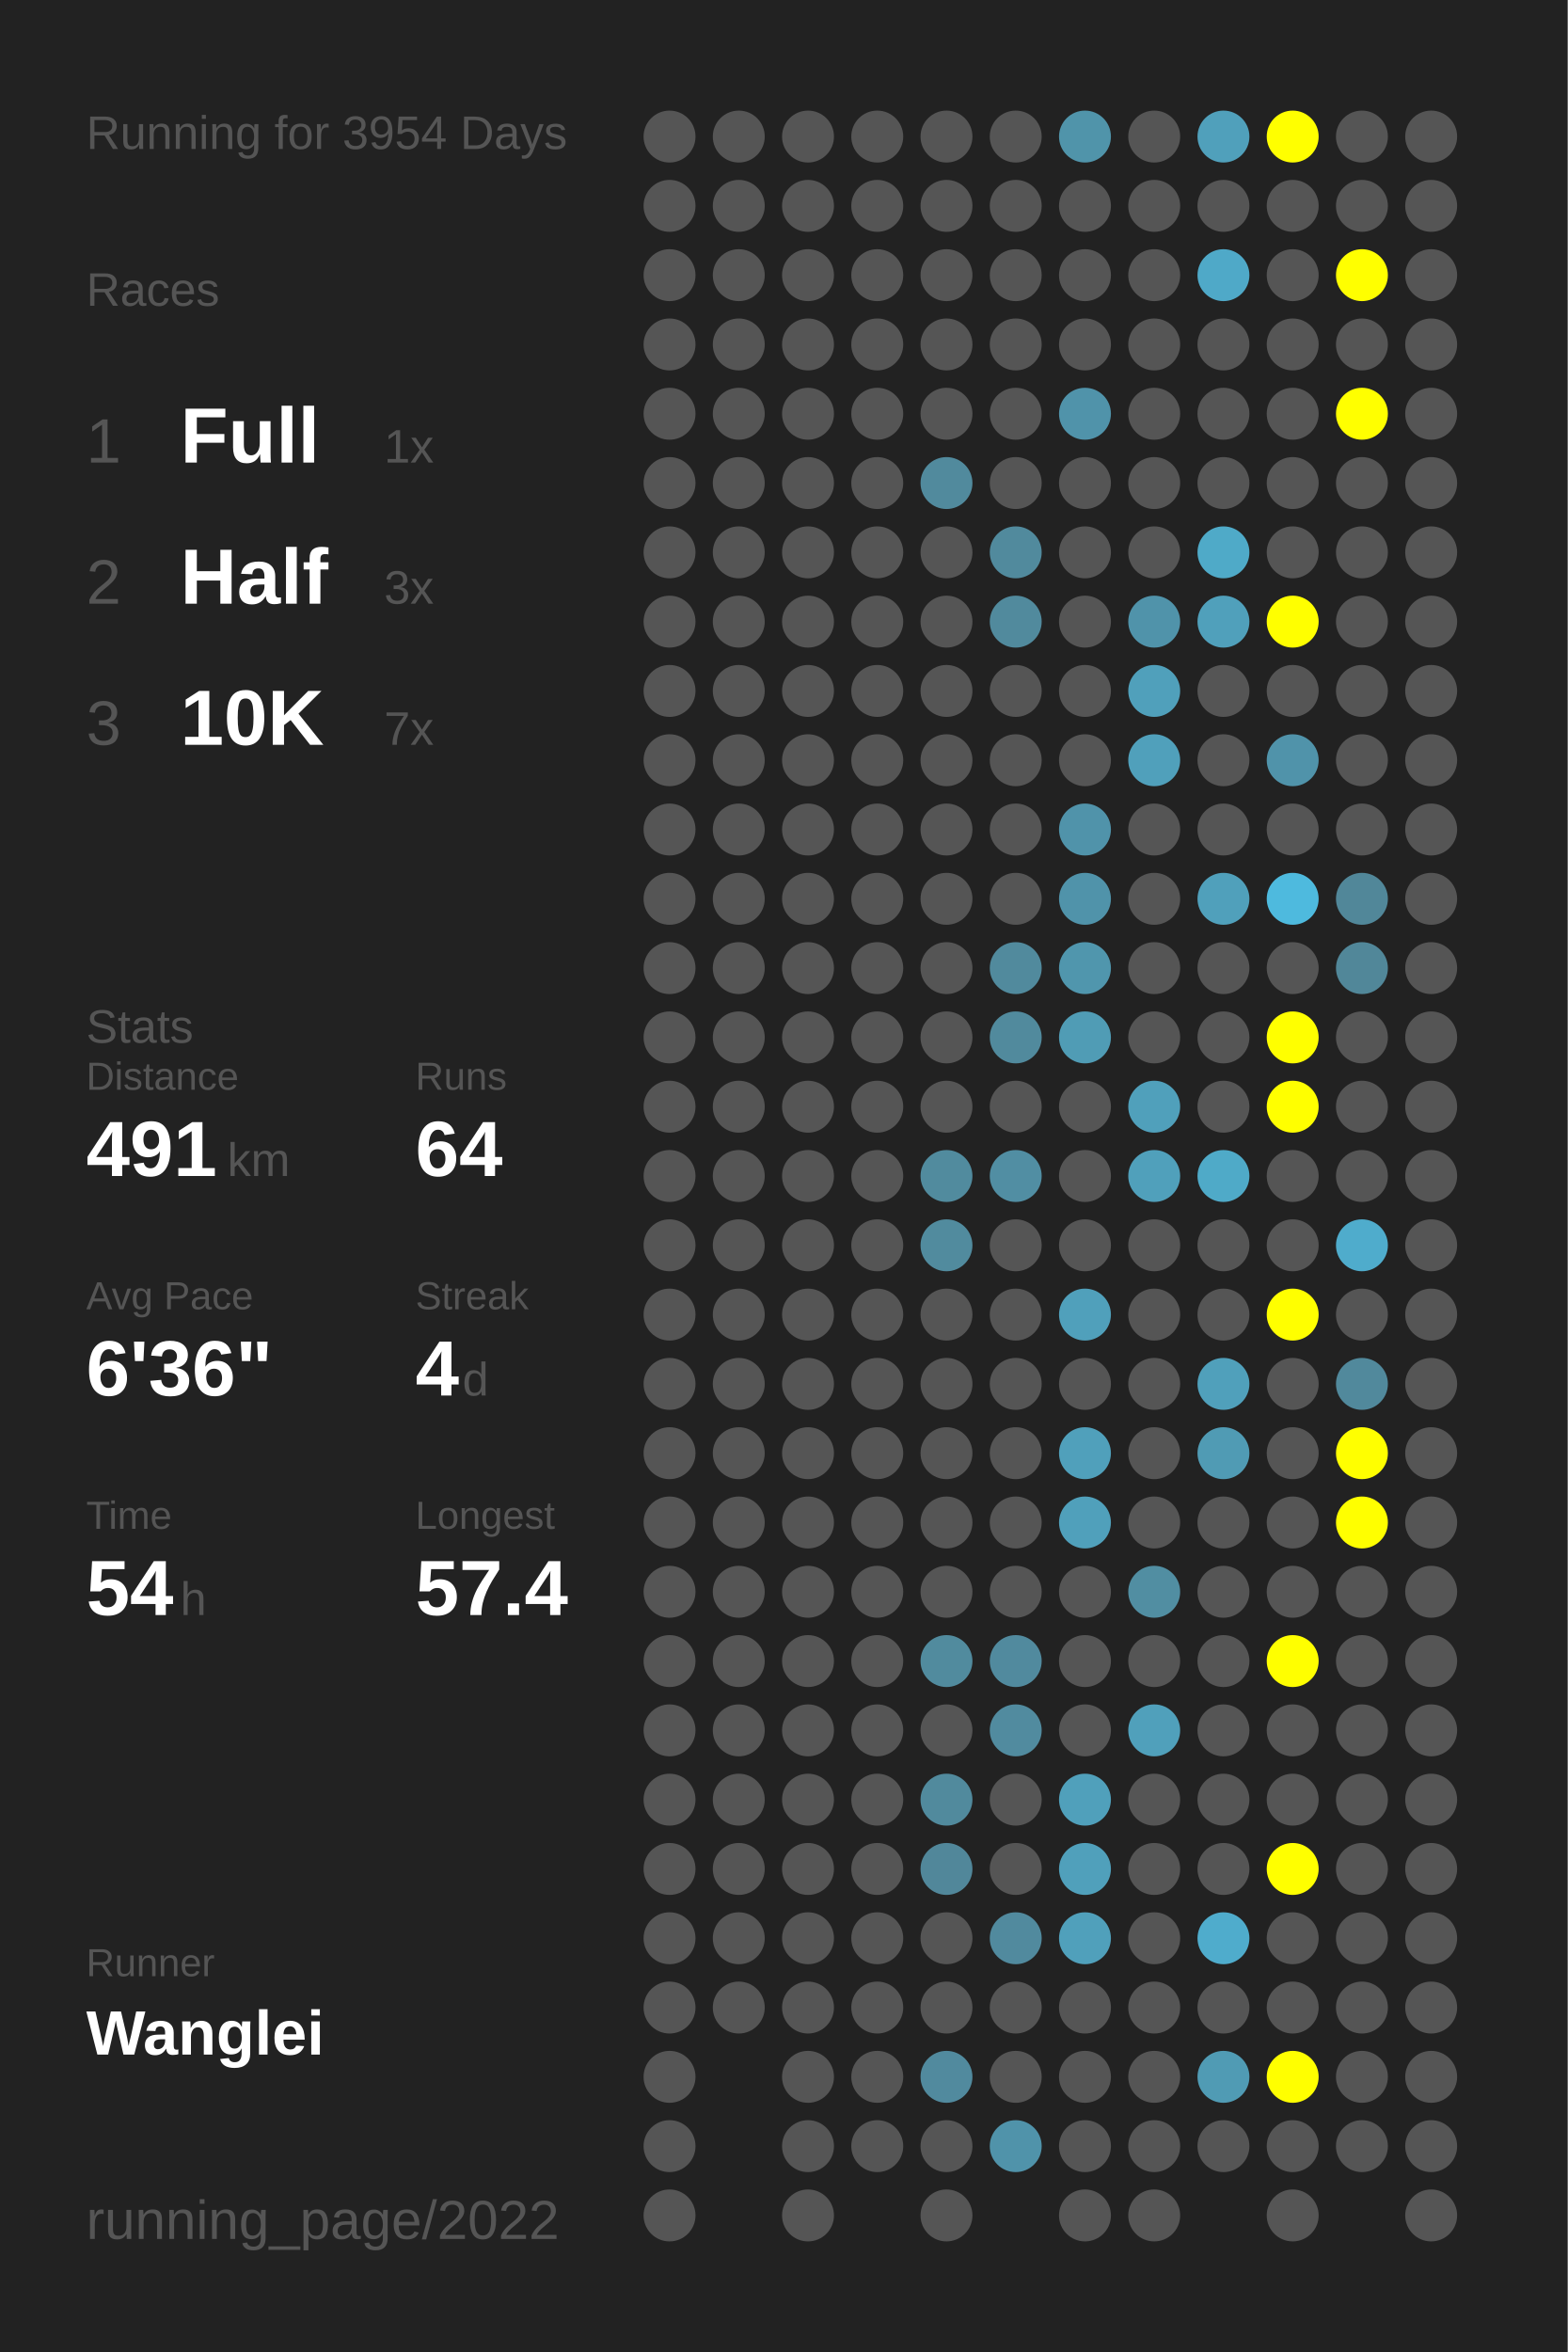
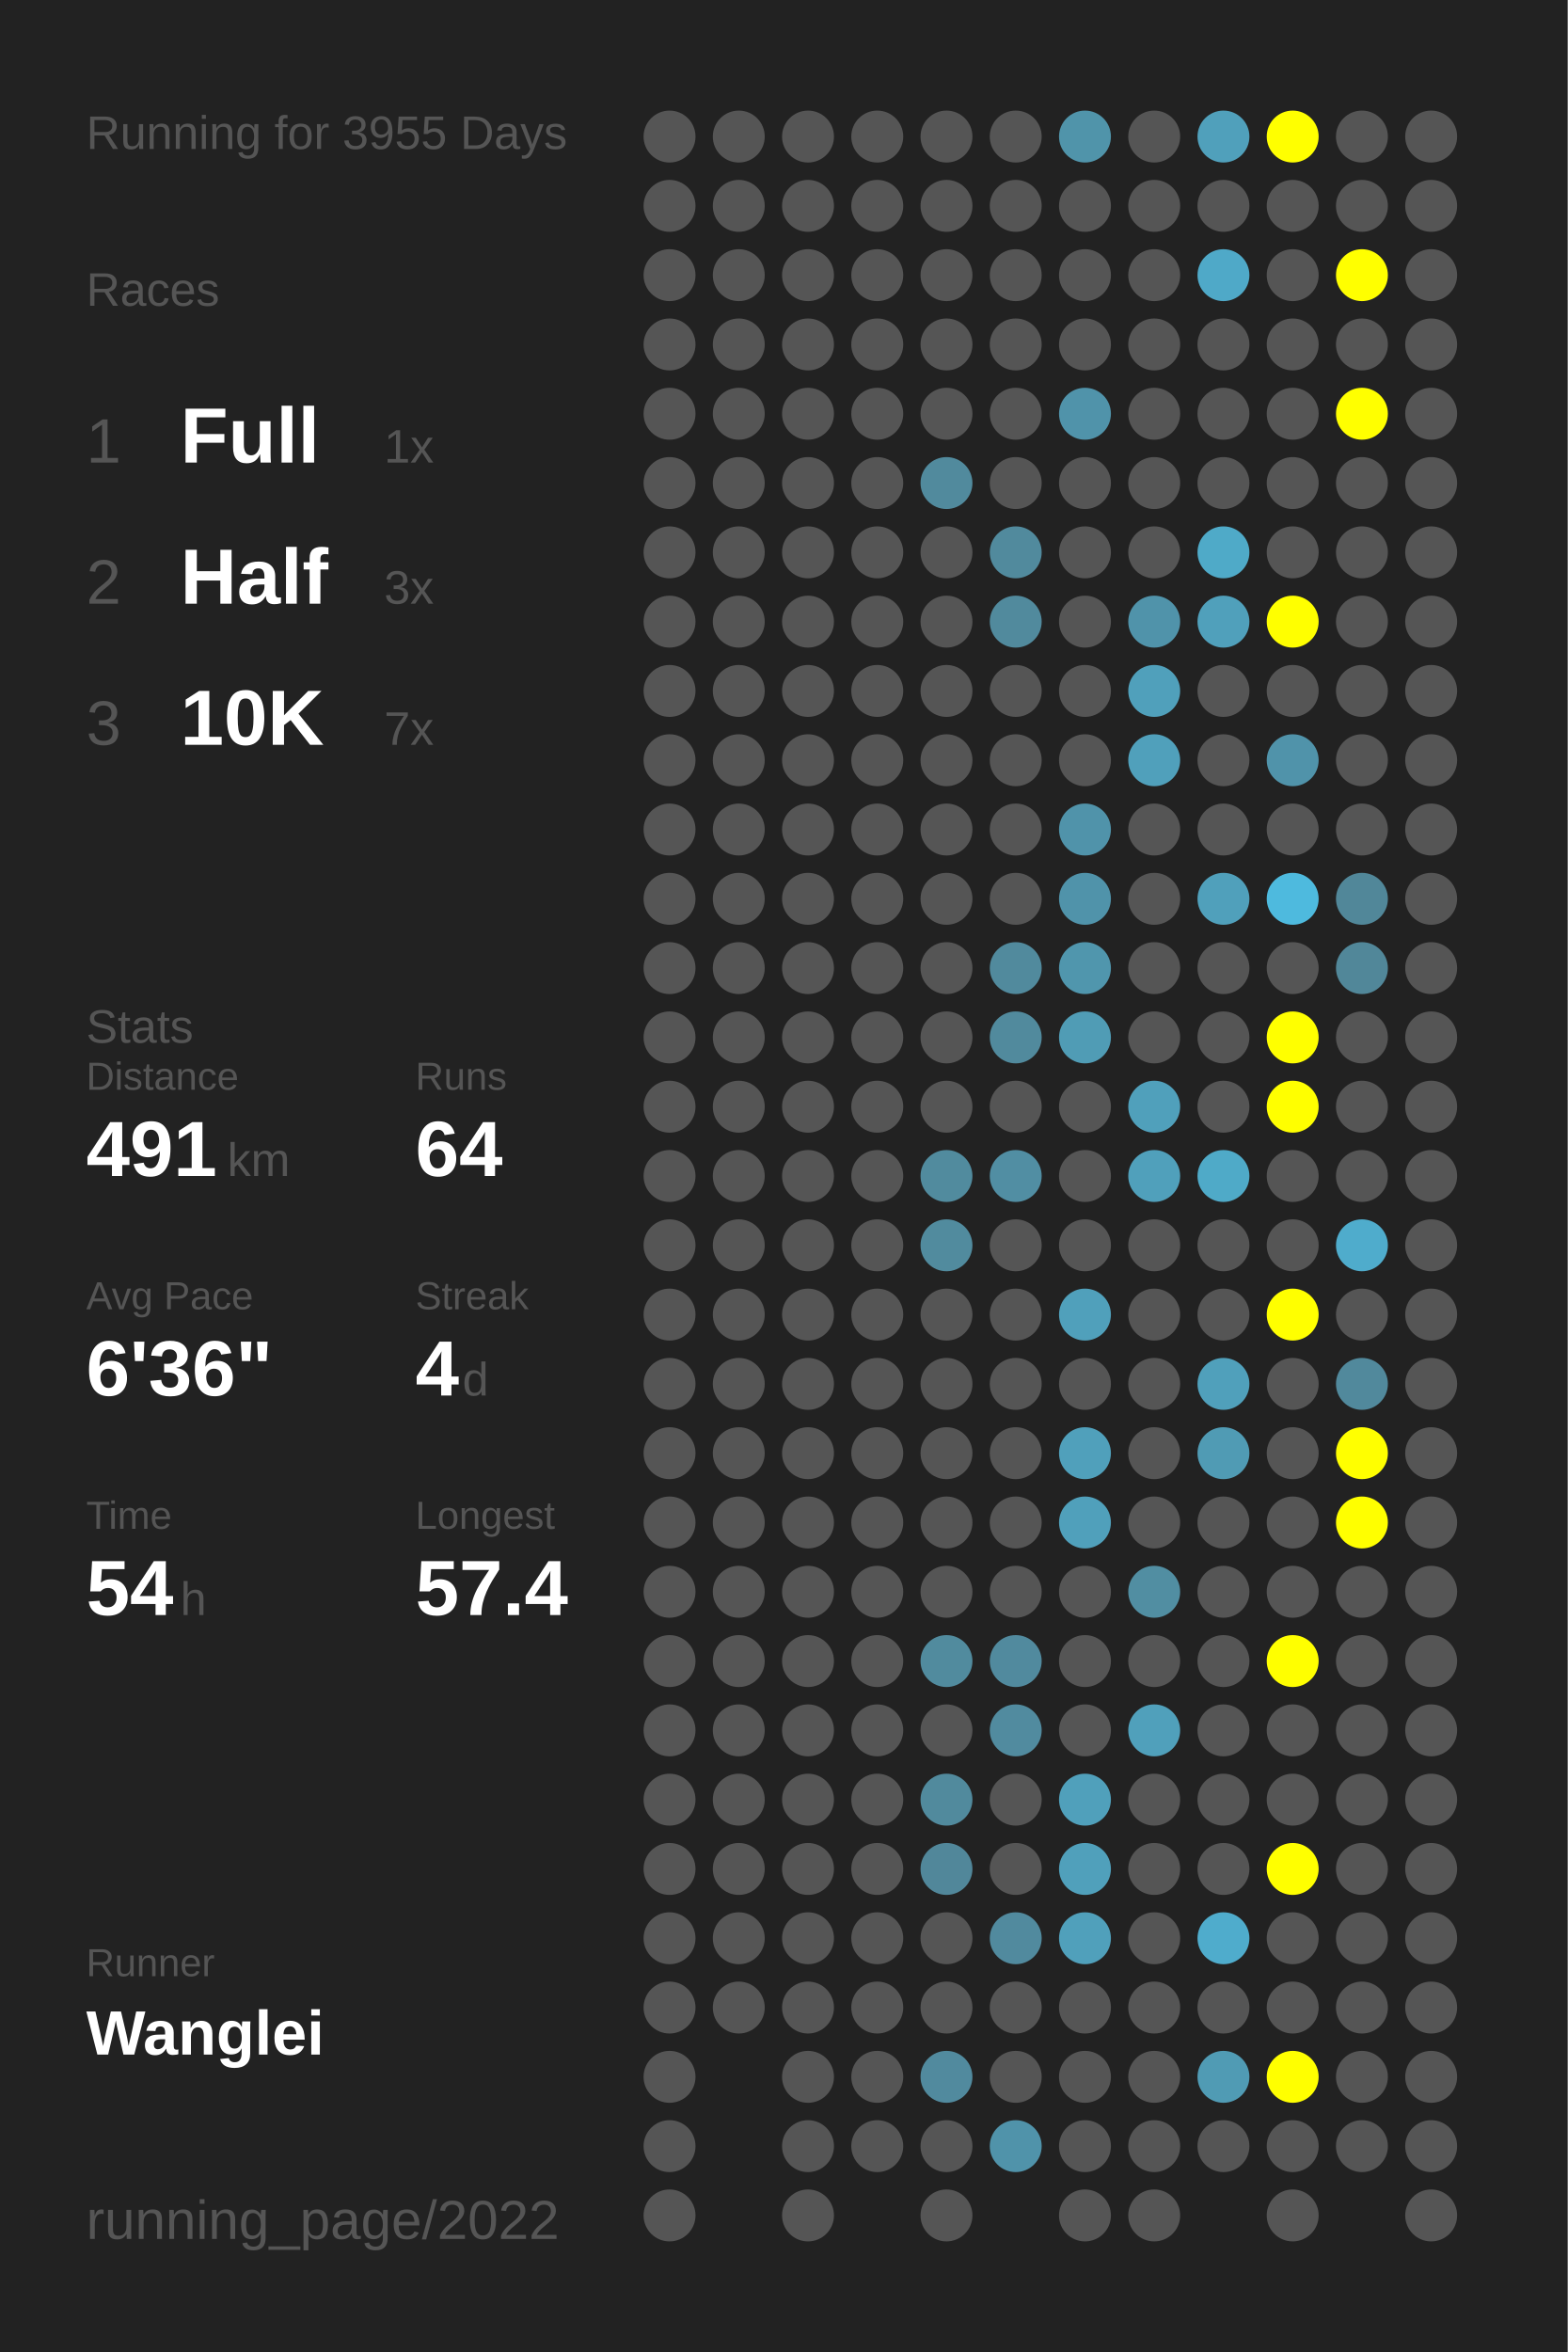
<svg xmlns="http://www.w3.org/2000/svg" baseProfile="full" height="300mm" version="1.1" viewBox="0,0,200,300" width="200mm">
  <defs />
  <rect fill="#222222" height="300" width="200" x="0" y="0" />
-   <text fill="#555555" style="font-size:6px; font-family:Arial;" x="11" y="19">Running for 3954 Days</text>
+   <text fill="#555555" style="font-size:6px; font-family:Arial;" x="11" y="19">Running for 3955 Days</text>
  <text fill="#555555" style="font-size:6px; font-family:Arial;" x="11" y="39">Races</text>
  <text fill="#555555" style="font-size:8px; font-family:Arial;" x="11" y="59">1</text>
  <text fill="#FFFFFF" style="font-size:10px; font-family:Arial; font-weight:bold;" x="23" y="59">Full</text>
  <text fill="#555555" style="font-size:6px; font-family:Arial;" x="49" y="59">1x</text>
  <text fill="#555555" style="font-size:8px; font-family:Arial;" x="11" y="77">2</text>
  <text fill="#FFFFFF" style="font-size:10px; font-family:Arial; font-weight:bold;" x="23" y="77">Half</text>
  <text fill="#555555" style="font-size:6px; font-family:Arial;" x="49" y="77">3x</text>
  <text fill="#555555" style="font-size:8px; font-family:Arial;" x="11" y="95">3</text>
  <text fill="#FFFFFF" style="font-size:10px; font-family:Arial; font-weight:bold;" x="23" y="95">10K</text>
  <text fill="#555555" style="font-size:6px; font-family:Arial;" x="49" y="95">7x</text>
  <text fill="#555555" style="font-size:6px; font-family:Arial;" x="11" y="133">Stats</text>
  <text fill="#555555" style="font-size:5px; font-family:Arial;" x="11" y="139">Distance</text>
  <text fill="#FFFFFF" style="font-size:10px; font-family:Arial; font-weight:bold;" x="11" y="150">491</text>
  <text fill="#555555" style="font-size:6px; font-family:Arial;" x="29" y="150">km</text>
  <text fill="#555555" style="font-size:5px; font-family:Arial;" x="53" y="139">Runs</text>
  <text fill="#FFFFFF" style="font-size:10px; font-family:Arial; font-weight:bold;" x="53" y="150">64</text>
  <text fill="#555555" style="font-size:5px; font-family:Arial;" x="11" y="167">Avg Pace</text>
  <text fill="#FFFFFF" style="font-size:10px; font-family:Arial; font-weight:bold;" x="11" y="178">6'36"</text>
  <text fill="#555555" style="font-size:5px; font-family:Arial;" x="53" y="167">Streak</text>
  <text fill="#FFFFFF" style="font-size:10px; font-family:Arial; font-weight:bold;" x="53" y="178">4</text>
  <text fill="#555555" style="font-size:6px; font-family:Arial;" x="59" y="178">d</text>
  <text fill="#555555" style="font-size:5px; font-family:Arial;" x="11" y="195">Time</text>
  <text fill="#FFFFFF" style="font-size:10px; font-family:Arial; font-weight:bold;" x="11" y="206">54</text>
  <text fill="#555555" style="font-size:6px; font-family:Arial;" x="23" y="206">h</text>
  <text fill="#555555" style="font-size:5px; font-family:Arial;" x="53" y="195">Longest</text>
  <text fill="#FFFFFF" style="font-size:10px; font-family:Arial; font-weight:bold;" x="53" y="206">57.4</text>
  <text fill="#555555" style="font-size:5px; font-family:Arial;" x="11" y="252.065">Runner</text>
  <text fill="#FFFFFF" style="font-size:8px; font-family:Arial; font-weight:bold;" x="11" y="262.065">Wanglei</text>
  <text fill="#555555" style="font-size:7px; font-family:Arial;" x="11" y="285.581">running_page/2022</text>
  <circle cx="85.417" cy="17.419" fill="#555555" r="3.312" />
  <circle cx="85.417" cy="26.258" fill="#555555" r="3.312" />
  <circle cx="85.417" cy="35.097" fill="#555555" r="3.312" />
  <circle cx="85.417" cy="43.935" fill="#555555" r="3.312" />
  <circle cx="85.417" cy="52.774" fill="#555555" r="3.312" />
  <circle cx="85.417" cy="61.613" fill="#555555" r="3.312" />
  <circle cx="85.417" cy="70.452" fill="#555555" r="3.312" />
  <circle cx="85.417" cy="79.29" fill="#555555" r="3.312" />
  <circle cx="85.417" cy="88.129" fill="#555555" r="3.312" />
  <circle cx="85.417" cy="96.968" fill="#555555" r="3.312" />
  <circle cx="85.417" cy="105.806" fill="#555555" r="3.312" />
  <circle cx="85.417" cy="114.645" fill="#555555" r="3.312" />
  <circle cx="85.417" cy="123.484" fill="#555555" r="3.312" />
  <circle cx="85.417" cy="132.323" fill="#555555" r="3.312" />
  <circle cx="85.417" cy="141.161" fill="#555555" r="3.312" />
  <circle cx="85.417" cy="150" fill="#555555" r="3.312" />
  <circle cx="85.417" cy="158.839" fill="#555555" r="3.312" />
  <circle cx="85.417" cy="167.677" fill="#555555" r="3.312" />
  <circle cx="85.417" cy="176.516" fill="#555555" r="3.312" />
  <circle cx="85.417" cy="185.355" fill="#555555" r="3.312" />
  <circle cx="85.417" cy="194.194" fill="#555555" r="3.312" />
  <circle cx="85.417" cy="203.032" fill="#555555" r="3.312" />
  <circle cx="85.417" cy="211.871" fill="#555555" r="3.312" />
  <circle cx="85.417" cy="220.71" fill="#555555" r="3.312" />
  <circle cx="85.417" cy="229.548" fill="#555555" r="3.312" />
  <circle cx="85.417" cy="238.387" fill="#555555" r="3.312" />
  <circle cx="85.417" cy="247.226" fill="#555555" r="3.312" />
  <circle cx="85.417" cy="256.065" fill="#555555" r="3.312" />
  <circle cx="85.417" cy="264.903" fill="#555555" r="3.312" />
  <circle cx="85.417" cy="273.742" fill="#555555" r="3.312" />
  <circle cx="85.417" cy="282.581" fill="#555555" r="3.312" />
  <circle cx="94.25" cy="17.419" fill="#555555" r="3.312" />
  <circle cx="94.25" cy="26.258" fill="#555555" r="3.312" />
  <circle cx="94.25" cy="35.097" fill="#555555" r="3.312" />
  <circle cx="94.25" cy="43.935" fill="#555555" r="3.312" />
  <circle cx="94.25" cy="52.774" fill="#555555" r="3.312" />
  <circle cx="94.25" cy="61.613" fill="#555555" r="3.312" />
  <circle cx="94.25" cy="70.452" fill="#555555" r="3.312" />
  <circle cx="94.25" cy="79.29" fill="#555555" r="3.312" />
  <circle cx="94.25" cy="88.129" fill="#555555" r="3.312" />
  <circle cx="94.25" cy="96.968" fill="#555555" r="3.312" />
  <circle cx="94.25" cy="105.806" fill="#555555" r="3.312" />
  <circle cx="94.25" cy="114.645" fill="#555555" r="3.312" />
  <circle cx="94.25" cy="123.484" fill="#555555" r="3.312" />
  <circle cx="94.25" cy="132.323" fill="#555555" r="3.312" />
  <circle cx="94.25" cy="141.161" fill="#555555" r="3.312" />
  <circle cx="94.25" cy="150" fill="#555555" r="3.312" />
  <circle cx="94.25" cy="158.839" fill="#555555" r="3.312" />
  <circle cx="94.25" cy="167.677" fill="#555555" r="3.312" />
  <circle cx="94.25" cy="176.516" fill="#555555" r="3.312" />
  <circle cx="94.25" cy="185.355" fill="#555555" r="3.312" />
  <circle cx="94.25" cy="194.194" fill="#555555" r="3.312" />
  <circle cx="94.25" cy="203.032" fill="#555555" r="3.312" />
  <circle cx="94.25" cy="211.871" fill="#555555" r="3.312" />
  <circle cx="94.25" cy="220.71" fill="#555555" r="3.312" />
  <circle cx="94.25" cy="229.548" fill="#555555" r="3.312" />
  <circle cx="94.25" cy="238.387" fill="#555555" r="3.312" />
  <circle cx="94.25" cy="247.226" fill="#555555" r="3.312" />
  <circle cx="94.25" cy="256.065" fill="#555555" r="3.312" />
  <circle cx="103.083" cy="17.419" fill="#555555" r="3.312" />
  <circle cx="103.083" cy="26.258" fill="#555555" r="3.312" />
  <circle cx="103.083" cy="35.097" fill="#555555" r="3.312" />
  <circle cx="103.083" cy="43.935" fill="#555555" r="3.312" />
  <circle cx="103.083" cy="52.774" fill="#555555" r="3.312" />
  <circle cx="103.083" cy="61.613" fill="#555555" r="3.312" />
  <circle cx="103.083" cy="70.452" fill="#555555" r="3.312" />
  <circle cx="103.083" cy="79.29" fill="#555555" r="3.312" />
  <circle cx="103.083" cy="88.129" fill="#555555" r="3.312" />
  <circle cx="103.083" cy="96.968" fill="#555555" r="3.312" />
  <circle cx="103.083" cy="105.806" fill="#555555" r="3.312" />
  <circle cx="103.083" cy="114.645" fill="#555555" r="3.312" />
  <circle cx="103.083" cy="123.484" fill="#555555" r="3.312" />
  <circle cx="103.083" cy="132.323" fill="#555555" r="3.312" />
  <circle cx="103.083" cy="141.161" fill="#555555" r="3.312" />
  <circle cx="103.083" cy="150" fill="#555555" r="3.312" />
  <circle cx="103.083" cy="158.839" fill="#555555" r="3.312" />
  <circle cx="103.083" cy="167.677" fill="#555555" r="3.312" />
  <circle cx="103.083" cy="176.516" fill="#555555" r="3.312" />
  <circle cx="103.083" cy="185.355" fill="#555555" r="3.312" />
  <circle cx="103.083" cy="194.194" fill="#555555" r="3.312" />
  <circle cx="103.083" cy="203.032" fill="#555555" r="3.312" />
  <circle cx="103.083" cy="211.871" fill="#555555" r="3.312" />
  <circle cx="103.083" cy="220.71" fill="#555555" r="3.312" />
  <circle cx="103.083" cy="229.548" fill="#555555" r="3.312" />
  <circle cx="103.083" cy="238.387" fill="#555555" r="3.312" />
  <circle cx="103.083" cy="247.226" fill="#555555" r="3.312" />
  <circle cx="103.083" cy="256.065" fill="#555555" r="3.312" />
  <circle cx="103.083" cy="264.903" fill="#555555" r="3.312" />
  <circle cx="103.083" cy="273.742" fill="#555555" r="3.312" />
  <circle cx="103.083" cy="282.581" fill="#555555" r="3.312" />
  <circle cx="111.917" cy="17.419" fill="#555555" r="3.312" />
  <circle cx="111.917" cy="26.258" fill="#555555" r="3.312" />
  <circle cx="111.917" cy="35.097" fill="#555555" r="3.312" />
  <circle cx="111.917" cy="43.935" fill="#555555" r="3.312" />
  <circle cx="111.917" cy="52.774" fill="#555555" r="3.312" />
  <circle cx="111.917" cy="61.613" fill="#555555" r="3.312" />
  <circle cx="111.917" cy="70.452" fill="#555555" r="3.312" />
  <circle cx="111.917" cy="79.29" fill="#555555" r="3.312" />
  <circle cx="111.917" cy="88.129" fill="#555555" r="3.312" />
  <circle cx="111.917" cy="96.968" fill="#555555" r="3.312" />
  <circle cx="111.917" cy="105.806" fill="#555555" r="3.312" />
  <circle cx="111.917" cy="114.645" fill="#555555" r="3.312" />
  <circle cx="111.917" cy="123.484" fill="#555555" r="3.312" />
  <circle cx="111.917" cy="132.323" fill="#555555" r="3.312" />
  <circle cx="111.917" cy="141.161" fill="#555555" r="3.312" />
  <circle cx="111.917" cy="150" fill="#555555" r="3.312" />
  <circle cx="111.917" cy="158.839" fill="#555555" r="3.312" />
  <circle cx="111.917" cy="167.677" fill="#555555" r="3.312" />
  <circle cx="111.917" cy="176.516" fill="#555555" r="3.312" />
  <circle cx="111.917" cy="185.355" fill="#555555" r="3.312" />
  <circle cx="111.917" cy="194.194" fill="#555555" r="3.312" />
  <circle cx="111.917" cy="203.032" fill="#555555" r="3.312" />
  <circle cx="111.917" cy="211.871" fill="#555555" r="3.312" />
  <circle cx="111.917" cy="220.71" fill="#555555" r="3.312" />
  <circle cx="111.917" cy="229.548" fill="#555555" r="3.312" />
  <circle cx="111.917" cy="238.387" fill="#555555" r="3.312" />
  <circle cx="111.917" cy="247.226" fill="#555555" r="3.312" />
  <circle cx="111.917" cy="256.065" fill="#555555" r="3.312" />
  <circle cx="111.917" cy="264.903" fill="#555555" r="3.312" />
  <circle cx="111.917" cy="273.742" fill="#555555" r="3.312" />
  <circle cx="120.75" cy="17.419" fill="#555555" r="3.312" />
  <circle cx="120.75" cy="26.258" fill="#555555" r="3.312" />
  <circle cx="120.75" cy="35.097" fill="#555555" r="3.312" />
  <circle cx="120.75" cy="43.935" fill="#555555" r="3.312" />
  <circle cx="120.75" cy="52.774" fill="#555555" r="3.312" />
  <circle cx="120.75" cy="61.613" fill="#518a9d" r="3.312" />
  <circle cx="120.75" cy="70.452" fill="#555555" r="3.312" />
  <circle cx="120.75" cy="79.29" fill="#555555" r="3.312" />
  <circle cx="120.75" cy="88.129" fill="#555555" r="3.312" />
  <circle cx="120.75" cy="96.968" fill="#555555" r="3.312" />
  <circle cx="120.75" cy="105.806" fill="#555555" r="3.312" />
  <circle cx="120.75" cy="114.645" fill="#555555" r="3.312" />
  <circle cx="120.75" cy="123.484" fill="#555555" r="3.312" />
  <circle cx="120.75" cy="132.323" fill="#555555" r="3.312" />
  <circle cx="120.75" cy="141.161" fill="#555555" r="3.312" />
  <circle cx="120.75" cy="150" fill="#518b9e" r="3.312" />
  <circle cx="120.75" cy="158.839" fill="#518b9e" r="3.312" />
  <circle cx="120.75" cy="167.677" fill="#555555" r="3.312" />
  <circle cx="120.75" cy="176.516" fill="#555555" r="3.312" />
  <circle cx="120.75" cy="185.355" fill="#555555" r="3.312" />
  <circle cx="120.75" cy="194.194" fill="#555555" r="3.312" />
  <circle cx="120.75" cy="203.032" fill="#555555" r="3.312" />
  <circle cx="120.75" cy="211.871" fill="#518b9e" r="3.312" />
  <circle cx="120.75" cy="220.71" fill="#555555" r="3.312" />
  <circle cx="120.75" cy="229.548" fill="#518a9d" r="3.312" />
  <circle cx="120.75" cy="238.387" fill="#51879a" r="3.312" />
  <circle cx="120.75" cy="247.226" fill="#555555" r="3.312" />
  <circle cx="120.75" cy="256.065" fill="#555555" r="3.312" />
  <circle cx="120.75" cy="264.903" fill="#518a9e" r="3.312" />
  <circle cx="120.75" cy="273.742" fill="#555555" r="3.312" />
  <circle cx="120.75" cy="282.581" fill="#555555" r="3.312" />
  <circle cx="129.583" cy="17.419" fill="#555555" r="3.312" />
  <circle cx="129.583" cy="26.258" fill="#555555" r="3.312" />
  <circle cx="129.583" cy="35.097" fill="#555555" r="3.312" />
  <circle cx="129.583" cy="43.935" fill="#555555" r="3.312" />
  <circle cx="129.583" cy="52.774" fill="#555555" r="3.312" />
  <circle cx="129.583" cy="61.613" fill="#555555" r="3.312" />
  <circle cx="129.583" cy="70.452" fill="#518a9d" r="3.312" />
  <circle cx="129.583" cy="79.29" fill="#518a9d" r="3.312" />
  <circle cx="129.583" cy="88.129" fill="#555555" r="3.312" />
  <circle cx="129.583" cy="96.968" fill="#555555" r="3.312" />
  <circle cx="129.583" cy="105.806" fill="#555555" r="3.312" />
  <circle cx="129.583" cy="114.645" fill="#555555" r="3.312" />
  <circle cx="129.583" cy="123.484" fill="#518a9d" r="3.312" />
  <circle cx="129.583" cy="132.323" fill="#518a9d" r="3.312" />
  <circle cx="129.583" cy="141.161" fill="#555555" r="3.312" />
  <circle cx="129.583" cy="150" fill="#518ea3" r="3.312" />
  <circle cx="129.583" cy="158.839" fill="#555555" r="3.312" />
  <circle cx="129.583" cy="167.677" fill="#555555" r="3.312" />
  <circle cx="129.583" cy="176.516" fill="#555555" r="3.312" />
  <circle cx="129.583" cy="185.355" fill="#555555" r="3.312" />
  <circle cx="129.583" cy="194.194" fill="#555555" r="3.312" />
  <circle cx="129.583" cy="203.032" fill="#555555" r="3.312" />
  <circle cx="129.583" cy="211.871" fill="#518a9e" r="3.312" />
  <circle cx="129.583" cy="220.71" fill="#518b9f" r="3.312" />
  <circle cx="129.583" cy="229.548" fill="#555555" r="3.312" />
  <circle cx="129.583" cy="238.387" fill="#555555" r="3.312" />
  <circle cx="129.583" cy="247.226" fill="#518a9e" r="3.312" />
  <circle cx="129.583" cy="256.065" fill="#555555" r="3.312" />
  <circle cx="129.583" cy="264.903" fill="#555555" r="3.312" />
  <circle cx="129.583" cy="273.742" fill="#5093aa" r="3.312" />
  <circle cx="138.417" cy="17.419" fill="#5094aa" r="3.312" />
  <circle cx="138.417" cy="26.258" fill="#555555" r="3.312" />
  <circle cx="138.417" cy="35.097" fill="#555555" r="3.312" />
  <circle cx="138.417" cy="43.935" fill="#555555" r="3.312" />
  <circle cx="138.417" cy="52.774" fill="#5093aa" r="3.312" />
  <circle cx="138.417" cy="61.613" fill="#555555" r="3.312" />
  <circle cx="138.417" cy="70.452" fill="#555555" r="3.312" />
  <circle cx="138.417" cy="79.29" fill="#555555" r="3.312" />
  <circle cx="138.417" cy="88.129" fill="#555555" r="3.312" />
  <circle cx="138.417" cy="96.968" fill="#555555" r="3.312" />
  <circle cx="138.417" cy="105.806" fill="#5093aa" r="3.312" />
  <circle cx="138.417" cy="114.645" fill="#5093aa" r="3.312" />
  <circle cx="138.417" cy="123.484" fill="#5096ad" r="3.312" />
  <circle cx="138.417" cy="132.323" fill="#509cb5" r="3.312" />
  <circle cx="138.417" cy="141.161" fill="#555555" r="3.312" />
  <circle cx="138.417" cy="150" fill="#555555" r="3.312" />
  <circle cx="138.417" cy="158.839" fill="#555555" r="3.312" />
  <circle cx="138.417" cy="167.677" fill="#50a0bb" r="3.312" />
  <circle cx="138.417" cy="176.516" fill="#555555" r="3.312" />
  <circle cx="138.417" cy="185.355" fill="#50a0bb" r="3.312" />
  <circle cx="138.417" cy="194.194" fill="#50a0bb" r="3.312" />
  <circle cx="138.417" cy="203.032" fill="#555555" r="3.312" />
  <circle cx="138.417" cy="211.871" fill="#555555" r="3.312" />
  <circle cx="138.417" cy="220.71" fill="#555555" r="3.312" />
  <circle cx="138.417" cy="229.548" fill="#50a0bb" r="3.312" />
  <circle cx="138.417" cy="238.387" fill="#50a0bb" r="3.312" />
  <circle cx="138.417" cy="247.226" fill="#50a0bb" r="3.312" />
  <circle cx="138.417" cy="256.065" fill="#555555" r="3.312" />
  <circle cx="138.417" cy="264.903" fill="#555555" r="3.312" />
  <circle cx="138.417" cy="273.742" fill="#555555" r="3.312" />
  <circle cx="138.417" cy="282.581" fill="#555555" r="3.312" />
  <circle cx="147.25" cy="17.419" fill="#555555" r="3.312" />
  <circle cx="147.25" cy="26.258" fill="#555555" r="3.312" />
  <circle cx="147.25" cy="35.097" fill="#555555" r="3.312" />
  <circle cx="147.25" cy="43.935" fill="#555555" r="3.312" />
  <circle cx="147.25" cy="52.774" fill="#555555" r="3.312" />
  <circle cx="147.25" cy="61.613" fill="#555555" r="3.312" />
  <circle cx="147.25" cy="70.452" fill="#555555" r="3.312" />
  <circle cx="147.25" cy="79.29" fill="#5093aa" r="3.312" />
  <circle cx="147.25" cy="88.129" fill="#50a0bb" r="3.312" />
  <circle cx="147.25" cy="96.968" fill="#50a0bb" r="3.312" />
  <circle cx="147.25" cy="105.806" fill="#555555" r="3.312" />
  <circle cx="147.25" cy="114.645" fill="#555555" r="3.312" />
  <circle cx="147.25" cy="123.484" fill="#555555" r="3.312" />
  <circle cx="147.25" cy="132.323" fill="#555555" r="3.312" />
  <circle cx="147.25" cy="141.161" fill="#50a0bb" r="3.312" />
  <circle cx="147.25" cy="150" fill="#50a0bb" r="3.312" />
  <circle cx="147.25" cy="158.839" fill="#555555" r="3.312" />
  <circle cx="147.25" cy="167.677" fill="#555555" r="3.312" />
  <circle cx="147.25" cy="176.516" fill="#555555" r="3.312" />
  <circle cx="147.25" cy="185.355" fill="#555555" r="3.312" />
  <circle cx="147.25" cy="194.194" fill="#555555" r="3.312" />
  <circle cx="147.25" cy="203.032" fill="#518ea2" r="3.312" />
  <circle cx="147.25" cy="211.871" fill="#555555" r="3.312" />
  <circle cx="147.25" cy="220.71" fill="#50a0bb" r="3.312" />
  <circle cx="147.25" cy="229.548" fill="#555555" r="3.312" />
  <circle cx="147.25" cy="238.387" fill="#555555" r="3.312" />
  <circle cx="147.25" cy="247.226" fill="#555555" r="3.312" />
  <circle cx="147.25" cy="256.065" fill="#555555" r="3.312" />
  <circle cx="147.25" cy="264.903" fill="#555555" r="3.312" />
  <circle cx="147.25" cy="273.742" fill="#555555" r="3.312" />
  <circle cx="147.25" cy="282.581" fill="#555555" r="3.312" />
  <circle cx="156.083" cy="17.419" fill="#50a0bb" r="3.312" />
  <circle cx="156.083" cy="26.258" fill="#555555" r="3.312" />
  <circle cx="156.083" cy="35.097" fill="#4fa9c8" r="3.312" />
  <circle cx="156.083" cy="43.935" fill="#555555" r="3.312" />
  <circle cx="156.083" cy="52.774" fill="#555555" r="3.312" />
  <circle cx="156.083" cy="61.613" fill="#555555" r="3.312" />
  <circle cx="156.083" cy="70.452" fill="#4faac8" r="3.312" />
  <circle cx="156.083" cy="79.29" fill="#50a0bb" r="3.312" />
  <circle cx="156.083" cy="88.129" fill="#555555" r="3.312" />
  <circle cx="156.083" cy="96.968" fill="#555555" r="3.312" />
  <circle cx="156.083" cy="105.806" fill="#555555" r="3.312" />
  <circle cx="156.083" cy="114.645" fill="#50a0bb" r="3.312" />
  <circle cx="156.083" cy="123.484" fill="#555555" r="3.312" />
  <circle cx="156.083" cy="132.323" fill="#555555" r="3.312" />
  <circle cx="156.083" cy="141.161" fill="#555555" r="3.312" />
  <circle cx="156.083" cy="150" fill="#4faac8" r="3.312" />
  <circle cx="156.083" cy="158.839" fill="#555555" r="3.312" />
  <circle cx="156.083" cy="167.677" fill="#555555" r="3.312" />
  <circle cx="156.083" cy="176.516" fill="#50a0bb" r="3.312" />
  <circle cx="156.083" cy="185.355" fill="#509bb4" r="3.312" />
  <circle cx="156.083" cy="194.194" fill="#555555" r="3.312" />
  <circle cx="156.083" cy="203.032" fill="#555555" r="3.312" />
  <circle cx="156.083" cy="211.871" fill="#555555" r="3.312" />
  <circle cx="156.083" cy="220.71" fill="#555555" r="3.312" />
  <circle cx="156.083" cy="229.548" fill="#555555" r="3.312" />
  <circle cx="156.083" cy="238.387" fill="#555555" r="3.312" />
  <circle cx="156.083" cy="247.226" fill="#4faccc" r="3.312" />
  <circle cx="156.083" cy="256.065" fill="#555555" r="3.312" />
  <circle cx="156.083" cy="264.903" fill="#509bb4" r="3.312" />
  <circle cx="156.083" cy="273.742" fill="#555555" r="3.312" />
  <circle cx="164.917" cy="17.419" fill="#FFFF00" r="3.312" />
  <circle cx="164.917" cy="26.258" fill="#555555" r="3.312" />
  <circle cx="164.917" cy="35.097" fill="#555555" r="3.312" />
  <circle cx="164.917" cy="43.935" fill="#555555" r="3.312" />
  <circle cx="164.917" cy="52.774" fill="#555555" r="3.312" />
  <circle cx="164.917" cy="61.613" fill="#555555" r="3.312" />
  <circle cx="164.917" cy="70.452" fill="#555555" r="3.312" />
  <circle cx="164.917" cy="79.29" fill="#FFFF00" r="3.312" />
  <circle cx="164.917" cy="88.129" fill="#555555" r="3.312" />
  <circle cx="164.917" cy="96.968" fill="#5093aa" r="3.312" />
  <circle cx="164.917" cy="105.806" fill="#555555" r="3.312" />
  <circle cx="164.917" cy="114.645" fill="#4ebade" r="3.312" />
  <circle cx="164.917" cy="123.484" fill="#555555" r="3.312" />
  <circle cx="164.917" cy="132.323" fill="#FFFF00" r="3.312" />
  <circle cx="164.917" cy="141.161" fill="#FFFF00" r="3.312" />
  <circle cx="164.917" cy="150" fill="#555555" r="3.312" />
  <circle cx="164.917" cy="158.839" fill="#555555" r="3.312" />
  <circle cx="164.917" cy="167.677" fill="#FFFF00" r="3.312" />
  <circle cx="164.917" cy="176.516" fill="#555555" r="3.312" />
  <circle cx="164.917" cy="185.355" fill="#555555" r="3.312" />
  <circle cx="164.917" cy="194.194" fill="#555555" r="3.312" />
  <circle cx="164.917" cy="203.032" fill="#555555" r="3.312" />
  <circle cx="164.917" cy="211.871" fill="#FFFF00" r="3.312" />
  <circle cx="164.917" cy="220.71" fill="#555555" r="3.312" />
  <circle cx="164.917" cy="229.548" fill="#555555" r="3.312" />
  <circle cx="164.917" cy="238.387" fill="#FFFF00" r="3.312" />
  <circle cx="164.917" cy="247.226" fill="#555555" r="3.312" />
  <circle cx="164.917" cy="256.065" fill="#555555" r="3.312" />
  <circle cx="164.917" cy="264.903" fill="#FFFF00" r="3.312" />
  <circle cx="164.917" cy="273.742" fill="#555555" r="3.312" />
  <circle cx="164.917" cy="282.581" fill="#555555" r="3.312" />
  <circle cx="173.75" cy="17.419" fill="#555555" r="3.312" />
  <circle cx="173.75" cy="26.258" fill="#555555" r="3.312" />
  <circle cx="173.75" cy="35.097" fill="#FFFF00" r="3.312" />
  <circle cx="173.75" cy="43.935" fill="#555555" r="3.312" />
  <circle cx="173.75" cy="52.774" fill="#FFFF00" r="3.312" />
  <circle cx="173.75" cy="61.613" fill="#555555" r="3.312" />
  <circle cx="173.75" cy="70.452" fill="#555555" r="3.312" />
  <circle cx="173.75" cy="79.29" fill="#555555" r="3.312" />
  <circle cx="173.75" cy="88.129" fill="#555555" r="3.312" />
  <circle cx="173.75" cy="96.968" fill="#555555" r="3.312" />
  <circle cx="173.75" cy="105.806" fill="#555555" r="3.312" />
  <circle cx="173.75" cy="114.645" fill="#518799" r="3.312" />
  <circle cx="173.75" cy="123.484" fill="#518799" r="3.312" />
  <circle cx="173.75" cy="132.323" fill="#555555" r="3.312" />
  <circle cx="173.75" cy="141.161" fill="#555555" r="3.312" />
  <circle cx="173.75" cy="150" fill="#555555" r="3.312" />
  <circle cx="173.75" cy="158.839" fill="#4faccc" r="3.312" />
  <circle cx="173.75" cy="167.677" fill="#555555" r="3.312" />
  <circle cx="173.75" cy="176.516" fill="#51899c" r="3.312" />
  <circle cx="173.75" cy="185.355" fill="#FFFF00" r="3.312" />
  <circle cx="173.75" cy="194.194" fill="#FFFF00" r="3.312" />
  <circle cx="173.75" cy="203.032" fill="#555555" r="3.312" />
  <circle cx="173.75" cy="211.871" fill="#555555" r="3.312" />
  <circle cx="173.75" cy="220.71" fill="#555555" r="3.312" />
  <circle cx="173.75" cy="229.548" fill="#555555" r="3.312" />
  <circle cx="173.75" cy="238.387" fill="#555555" r="3.312" />
  <circle cx="173.75" cy="247.226" fill="#555555" r="3.312" />
  <circle cx="173.75" cy="256.065" fill="#555555" r="3.312" />
  <circle cx="173.75" cy="264.903" fill="#555555" r="3.312" />
  <circle cx="173.75" cy="273.742" fill="#555555" r="3.312" />
  <circle cx="182.583" cy="17.419" fill="#555555" r="3.312" />
  <circle cx="182.583" cy="26.258" fill="#555555" r="3.312" />
  <circle cx="182.583" cy="35.097" fill="#555555" r="3.312" />
  <circle cx="182.583" cy="43.935" fill="#555555" r="3.312" />
  <circle cx="182.583" cy="52.774" fill="#555555" r="3.312" />
  <circle cx="182.583" cy="61.613" fill="#555555" r="3.312" />
  <circle cx="182.583" cy="70.452" fill="#555555" r="3.312" />
  <circle cx="182.583" cy="79.29" fill="#555555" r="3.312" />
  <circle cx="182.583" cy="88.129" fill="#555555" r="3.312" />
  <circle cx="182.583" cy="96.968" fill="#555555" r="3.312" />
  <circle cx="182.583" cy="105.806" fill="#555555" r="3.312" />
  <circle cx="182.583" cy="114.645" fill="#555555" r="3.312" />
  <circle cx="182.583" cy="123.484" fill="#555555" r="3.312" />
  <circle cx="182.583" cy="132.323" fill="#555555" r="3.312" />
  <circle cx="182.583" cy="141.161" fill="#555555" r="3.312" />
  <circle cx="182.583" cy="150" fill="#555555" r="3.312" />
  <circle cx="182.583" cy="158.839" fill="#555555" r="3.312" />
  <circle cx="182.583" cy="167.677" fill="#555555" r="3.312" />
  <circle cx="182.583" cy="176.516" fill="#555555" r="3.312" />
  <circle cx="182.583" cy="185.355" fill="#555555" r="3.312" />
  <circle cx="182.583" cy="194.194" fill="#555555" r="3.312" />
  <circle cx="182.583" cy="203.032" fill="#555555" r="3.312" />
  <circle cx="182.583" cy="211.871" fill="#555555" r="3.312" />
  <circle cx="182.583" cy="220.71" fill="#555555" r="3.312" />
  <circle cx="182.583" cy="229.548" fill="#555555" r="3.312" />
  <circle cx="182.583" cy="238.387" fill="#555555" r="3.312" />
  <circle cx="182.583" cy="247.226" fill="#555555" r="3.312" />
  <circle cx="182.583" cy="256.065" fill="#555555" r="3.312" />
  <circle cx="182.583" cy="264.903" fill="#555555" r="3.312" />
  <circle cx="182.583" cy="273.742" fill="#555555" r="3.312" />
  <circle cx="182.583" cy="282.581" fill="#555555" r="3.312" />
</svg>
